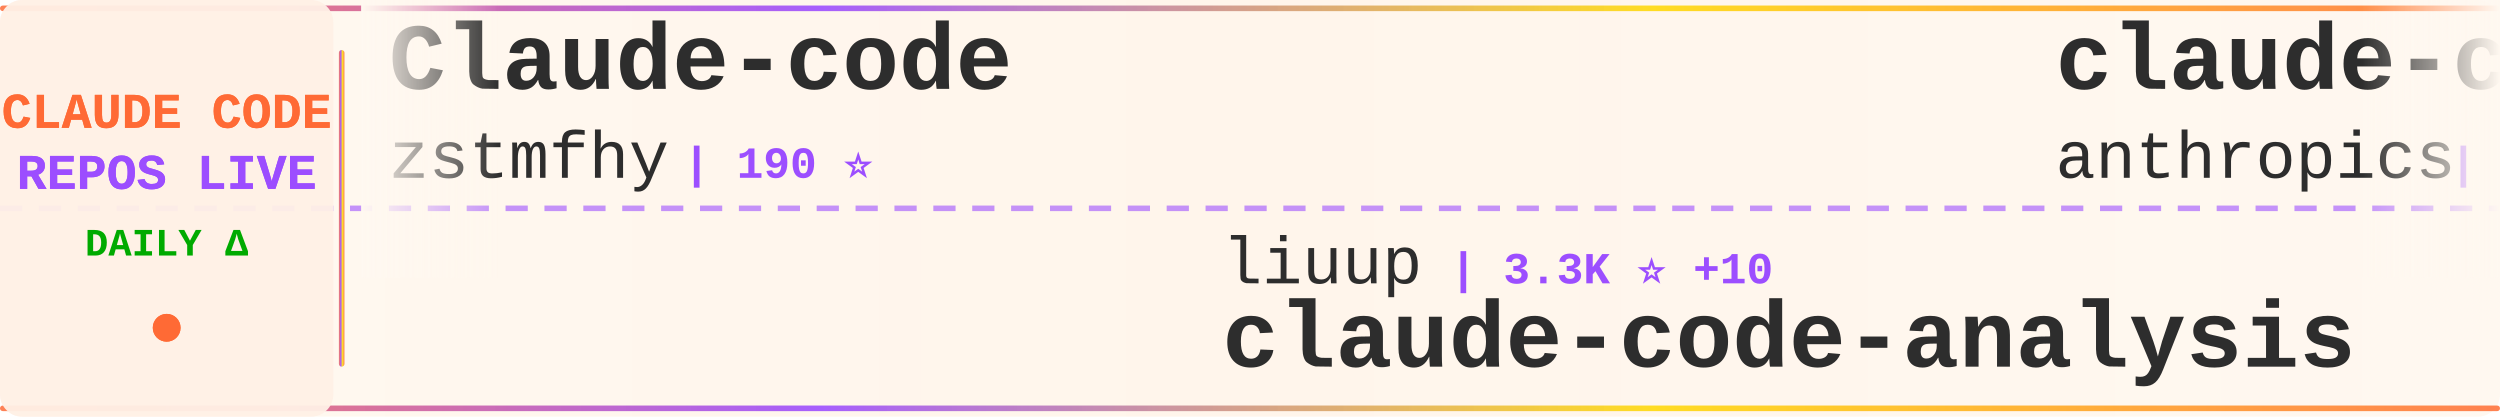
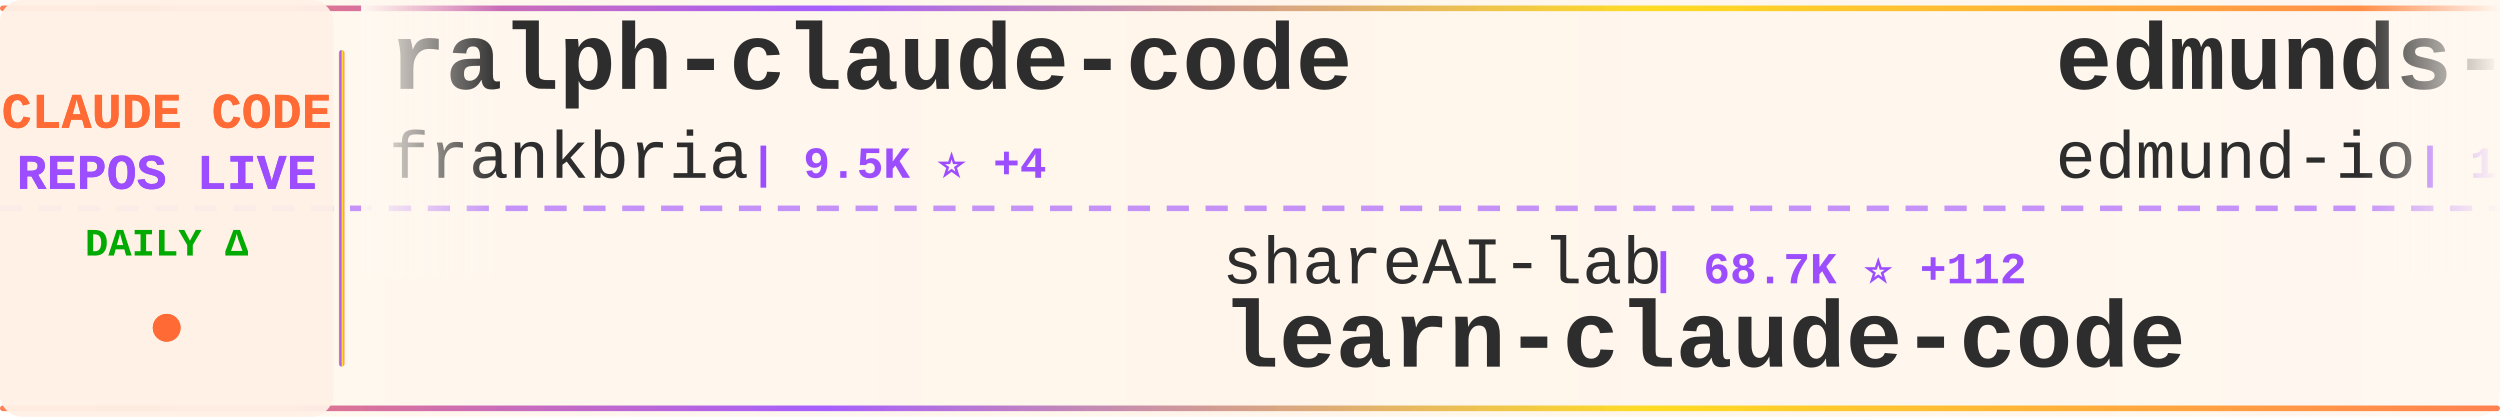
<svg xmlns="http://www.w3.org/2000/svg" width="900" height="150">
  <defs>
    <linearGradient id="tickerBg" x1="0%" y1="0%" x2="100%" y2="0%">
      <stop offset="0%" style="stop-color:#fff8f0;stop-opacity:0.98" />
      <stop offset="50%" style="stop-color:#fff5eb;stop-opacity:1" />
      <stop offset="100%" style="stop-color:#fff8f0;stop-opacity:0.98" />
    </linearGradient>
    <linearGradient id="borderGrad" x1="0%" y1="0%" x2="100%" y2="0%">
      <stop offset="0%" style="stop-color:#FF6B35;stop-opacity:0.85">
        <animate attributeName="stop-opacity" values="0.85;1;0.85" dur="2s" repeatCount="indefinite" />
      </stop>
      <stop offset="33%" style="stop-color:#9C4EFF;stop-opacity:0.9">
        <animate attributeName="stop-opacity" values="0.9;1;0.9" dur="2.2s" repeatCount="indefinite" />
      </stop>
      <stop offset="66%" style="stop-color:#FFD700;stop-opacity:0.85">
        <animate attributeName="stop-opacity" values="0.85;1;0.85" dur="1.8s" repeatCount="indefinite" />
      </stop>
      <stop offset="100%" style="stop-color:#FF6B35;stop-opacity:0.85">
        <animate attributeName="stop-opacity" values="0.85;1;0.85" dur="2s" repeatCount="indefinite" />
      </stop>
    </linearGradient>
    <filter id="textGlow">
      <feGaussianBlur stdDeviation="0.15" result="coloredBlur" />
      <feMerge>
        <feMergeNode in="coloredBlur" />
        <feMergeNode in="SourceGraphic" />
      </feMerge>
    </filter>
    <filter id="metricGlow">
      <feGaussianBlur stdDeviation="0.2" result="coloredBlur" />
      <feMerge>
        <feMergeNode in="coloredBlur" />
        <feMergeNode in="SourceGraphic" />
      </feMerge>
    </filter>
    <linearGradient id="leftFade" x1="0%" y1="0%" x2="100%" y2="0%">
      <stop offset="0%" style="stop-color:#fff8f0;stop-opacity:1" />
      <stop offset="100%" style="stop-color:#fff8f0;stop-opacity:0" />
    </linearGradient>
    <linearGradient id="rightFade" x1="0%" y1="0%" x2="100%" y2="0%">
      <stop offset="0%" style="stop-color:#fff8f0;stop-opacity:0" />
      <stop offset="100%" style="stop-color:#fff8f0;stop-opacity:1" />
    </linearGradient>
  </defs>
  <rect width="900" height="150" fill="url(#tickerBg)" rx="8" />
  <rect x="0" y="2" width="900" height="2" fill="url(#borderGrad)" rx="1" />
  <rect x="0" y="146" width="900" height="2" fill="url(#borderGrad)" rx="1" />
  <line x1="0" y1="75" x2="900" y2="75" stroke="#9C4EFF" stroke-width="2" stroke-dasharray="8 6" opacity="0.6" />
  <rect x="0" y="0" width="120" height="150" fill="#fff0e6" opacity="0.95" rx="8" />
  <text x="60" y="46" font-family="'Courier New', monospace" font-size="18" font-weight="bold" fill="#FF6B35" text-anchor="middle" filter="url(#textGlow)">
    CLAUDE CODE
  </text>
  <text x="60" y="68" font-family="'Courier New', monospace" font-size="18" font-weight="bold" fill="#9C4EFF" text-anchor="middle" filter="url(#textGlow)">
    REPOS LIVE
  </text>
  <text x="60" y="92" font-family="'Courier New', monospace" font-size="14" font-weight="bold" fill="#00aa00" text-anchor="middle">
    DAILY Δ
  </text>
  <circle cx="60" cy="118" r="5" fill="#FF6B35" filter="url(#metricGlow)">
    <animate attributeName="r" values="4;6;4" dur="1.5s" repeatCount="indefinite" />
    <animate attributeName="opacity" values="0.6;1;0.6" dur="1.5s" repeatCount="indefinite" />
  </circle>
  <rect x="122" y="18" width="2" height="114" fill="url(#borderGrad)" rx="1" />
  <clipPath id="tickerClip">
    <rect x="130" y="0" width="770" height="150" />
  </clipPath>
  <g clip-path="url(#tickerClip)">
    <g id="tickerItems">
      <animateTransform attributeName="transform" attributeType="XML" type="translate" from="0 0" to="-3000 0" dur="54s" repeatCount="indefinite" />
      <g transform="translate(0, 0)">
-         <text x="140" y="32" font-family="'Courier New', monospace" font-size="34" font-weight="bold" fill="#2d2d2d">Claude-code</text>
-         <text x="140" y="64" font-family="'Courier New', monospace" font-size="24" font-weight="normal" fill="#2d2d2d" opacity="1.0">zstmfhy</text>
-         <text x="246" y="64" font-family="'Courier New', monospace" font-size="16" font-weight="bold" fill="#9C4EFF"> | 190 ⭐</text>
+         <text x="140" y="32" font-family="'Courier New', monospace" font-size="34" font-weight="bold" fill="#2d2d2d">ralph-claude-code</text>
+         <text x="140" y="64" font-family="'Courier New', monospace" font-size="24" font-weight="normal" fill="#2d2d2d" opacity="1.0">frankbria</text>
+         <text x="270" y="64" font-family="'Courier New', monospace" font-size="16" font-weight="bold" fill="#9C4EFF"> | 9.5K ⭐ +4</text>
      </g>
      <g transform="translate(300, 0)">
+         <text x="140" y="102" font-family="'Courier New', monospace" font-size="24" font-weight="normal" fill="#2d2d2d" opacity="1.0">shareAI-lab</text>
+         <text x="294" y="102" font-family="'Courier New', monospace" font-size="16" font-weight="bold" fill="#9C4EFF"> | 68.7K ⭐ +112</text>
+         <text x="140" y="132" font-family="'Courier New', monospace" font-size="34" font-weight="bold" fill="#2d2d2d">learn-claude-code</text>
+       </g>
+       <g transform="translate(600, 0)">
+         <text x="140" y="32" font-family="'Courier New', monospace" font-size="34" font-weight="bold" fill="#2d2d2d">edmunds-claude-code</text>
+         <text x="140" y="64" font-family="'Courier New', monospace" font-size="24" font-weight="normal" fill="#2d2d2d" opacity="1.0">edmund-io</text>
+         <text x="270" y="64" font-family="'Courier New', monospace" font-size="16" font-weight="bold" fill="#9C4EFF"> | 1.5K ⭐ +2</text>
+       </g>
+       <g transform="translate(900, 0)">
+         <text x="140" y="102" font-family="'Courier New', monospace" font-size="24" font-weight="normal" fill="#2d2d2d" opacity="1.0">ChrisWiles</text>
+         <text x="282" y="102" font-family="'Courier New', monospace" font-size="16" font-weight="bold" fill="#9C4EFF"> | 6.0K ⭐ +1</text>
+         <text x="140" y="132" font-family="'Courier New', monospace" font-size="34" font-weight="bold" fill="#2d2d2d">claude-code-showcase</text>
+       </g>
+       <g transform="translate(1200, 0)">
+         <text x="140" y="32" font-family="'Courier New', monospace" font-size="34" font-weight="bold" fill="#2d2d2d">claude-code-source-code-...</text>
+         <text x="140" y="64" font-family="'Courier New', monospace" font-size="24" font-weight="normal" fill="#2d2d2d" opacity="1.0">ghuntley</text>
+         <text x="258" y="64" font-family="'Courier New', monospace" font-size="16" font-weight="bold" fill="#9C4EFF"> | 986 ⭐</text>
+       </g>
+       <g transform="translate(1500, 0)">
        <text x="140" y="102" font-family="'Courier New', monospace" font-size="24" font-weight="normal" fill="#2d2d2d" opacity="1.0">liuup</text>
        <text x="222" y="102" font-family="'Courier New', monospace" font-size="16" font-weight="bold" fill="#9C4EFF"> | 3.3K ⭐ +10</text>
        <text x="140" y="132" font-family="'Courier New', monospace" font-size="34" font-weight="bold" fill="#2d2d2d">claude-code-analysis</text>
      </g>
-       <g transform="translate(600, 0)">
-         <text x="140" y="32" font-family="'Courier New', monospace" font-size="34" font-weight="bold" fill="#2d2d2d">claude-code-action</text>
-         <text x="140" y="64" font-family="'Courier New', monospace" font-size="24" font-weight="normal" fill="#2d2d2d" opacity="1.0">anthropics</text>
-         <text x="282" y="64" font-family="'Courier New', monospace" font-size="16" font-weight="bold" fill="#9C4EFF"> | 8.2K ⭐ +14</text>
-       </g>
-       <g transform="translate(900, 0)">
-         <text x="140" y="102" font-family="'Courier New', monospace" font-size="24" font-weight="normal" fill="#2d2d2d" opacity="1.0">ding113</text>
-         <text x="246" y="102" font-family="'Courier New', monospace" font-size="16" font-weight="bold" fill="#9C4EFF"> | 3.2K ⭐ +4</text>
-         <text x="140" y="132" font-family="'Courier New', monospace" font-size="34" font-weight="bold" fill="#2d2d2d">claude-code-hub</text>
-       </g>
-       <g transform="translate(1200, 0)">
+       <g transform="translate(1800, 0)">
        <text x="140" y="32" font-family="'Courier New', monospace" font-size="34" font-weight="bold" fill="#2d2d2d">ClaudeCode</text>
        <text x="140" y="64" font-family="'Courier New', monospace" font-size="24" font-weight="normal" fill="#2d2d2d" opacity="1.0">guanshan</text>
        <text x="258" y="64" font-family="'Courier New', monospace" font-size="16" font-weight="bold" fill="#9C4EFF"> | 61 ⭐</text>
      </g>
-       <g transform="translate(1500, 0)">
-         <text x="140" y="102" font-family="'Courier New', monospace" font-size="24" font-weight="normal" fill="#2d2d2d" opacity="1.0">alejandrobalderas</text>
-         <text x="366" y="102" font-family="'Courier New', monospace" font-size="16" font-weight="bold" fill="#9C4EFF"> | 2.3K ⭐ +4</text>
-         <text x="140" y="132" font-family="'Courier New', monospace" font-size="34" font-weight="bold" fill="#2d2d2d">claude-code-from-source</text>
+       <g transform="translate(2100, 0)">
+         <text x="140" y="102" font-family="'Courier New', monospace" font-size="24" font-weight="normal" fill="#2d2d2d" opacity="1.0">Donchitos</text>
+         <text x="270" y="102" font-family="'Courier New', monospace" font-size="16" font-weight="bold" fill="#9C4EFF"> | 22.4K ⭐ +35</text>
+         <text x="140" y="132" font-family="'Courier New', monospace" font-size="34" font-weight="bold" fill="#2d2d2d">Claude-Code-Game-Studios</text>
      </g>
-       <g transform="translate(1800, 0)">
+       <g transform="translate(2400, 0)">
+         <text x="140" y="32" font-family="'Courier New', monospace" font-size="34" font-weight="bold" fill="#2d2d2d">Claude-code</text>
+         <text x="140" y="64" font-family="'Courier New', monospace" font-size="24" font-weight="normal" fill="#2d2d2d" opacity="1.0">fazxes</text>
+         <text x="234" y="64" font-family="'Courier New', monospace" font-size="16" font-weight="bold" fill="#9C4EFF"> | 222 ⭐</text>
+       </g>
+       <g transform="translate(2700, 0)">
+         <text x="140" y="102" font-family="'Courier New', monospace" font-size="24" font-weight="normal" fill="#2d2d2d" opacity="1.0">darcyegb</text>
+         <text x="258" y="102" font-family="'Courier New', monospace" font-size="16" font-weight="bold" fill="#9C4EFF"> | 737 ⭐ +1</text>
+         <text x="140" y="132" font-family="'Courier New', monospace" font-size="34" font-weight="bold" fill="#2d2d2d">ClaudeCodeAgents</text>
+       </g>
+       <g transform="translate(3000, 0)">
        <text x="140" y="32" font-family="'Courier New', monospace" font-size="34" font-weight="bold" fill="#2d2d2d">ralph-claude-code</text>
        <text x="140" y="64" font-family="'Courier New', monospace" font-size="24" font-weight="normal" fill="#2d2d2d" opacity="1.0">frankbria</text>
-         <text x="270" y="64" font-family="'Courier New', monospace" font-size="16" font-weight="bold" fill="#9C4EFF"> | 9.5K ⭐ +2</text>
-       </g>
-       <g transform="translate(2100, 0)">
-         <text x="140" y="102" font-family="'Courier New', monospace" font-size="24" font-weight="normal" fill="#2d2d2d" opacity="1.0">Windy3f3f3f3f</text>
-         <text x="318" y="102" font-family="'Courier New', monospace" font-size="16" font-weight="bold" fill="#9C4EFF"> | 1.5K ⭐</text>
-         <text x="140" y="132" font-family="'Courier New', monospace" font-size="34" font-weight="bold" fill="#2d2d2d">claude-code-from-scratch</text>
-       </g>
-       <g transform="translate(2400, 0)">
-         <text x="140" y="32" font-family="'Courier New', monospace" font-size="34" font-weight="bold" fill="#2d2d2d">claude-code-rev</text>
-         <text x="140" y="64" font-family="'Courier New', monospace" font-size="24" font-weight="normal" fill="#2d2d2d" opacity="1.0">oboard</text>
-         <text x="234" y="64" font-family="'Courier New', monospace" font-size="16" font-weight="bold" fill="#9C4EFF"> | 3.2K ⭐ +1</text>
-       </g>
-       <g transform="translate(2700, 0)">
-         <text x="140" y="102" font-family="'Courier New', monospace" font-size="24" font-weight="normal" fill="#2d2d2d" opacity="1.0">777genius</text>
-         <text x="270" y="102" font-family="'Courier New', monospace" font-size="16" font-weight="bold" fill="#9C4EFF"> | 916 ⭐ +1</text>
-         <text x="140" y="132" font-family="'Courier New', monospace" font-size="34" font-weight="bold" fill="#2d2d2d">claude-code-source-code</text>
-       </g>
-       <g transform="translate(3000, 0)">
-         <text x="140" y="32" font-family="'Courier New', monospace" font-size="34" font-weight="bold" fill="#2d2d2d">Claude-code</text>
-         <text x="140" y="64" font-family="'Courier New', monospace" font-size="24" font-weight="normal" fill="#2d2d2d" opacity="1.0">zstmfhy</text>
-         <text x="246" y="64" font-family="'Courier New', monospace" font-size="16" font-weight="bold" fill="#9C4EFF"> | 190 ⭐</text>
+         <text x="270" y="64" font-family="'Courier New', monospace" font-size="16" font-weight="bold" fill="#9C4EFF"> | 9.5K ⭐ +4</text>
      </g>
      <g transform="translate(3300, 0)">
-         <text x="140" y="102" font-family="'Courier New', monospace" font-size="24" font-weight="normal" fill="#2d2d2d" opacity="1.0">liuup</text>
-         <text x="222" y="102" font-family="'Courier New', monospace" font-size="16" font-weight="bold" fill="#9C4EFF"> | 3.3K ⭐ +10</text>
-         <text x="140" y="132" font-family="'Courier New', monospace" font-size="34" font-weight="bold" fill="#2d2d2d">claude-code-analysis</text>
+         <text x="140" y="102" font-family="'Courier New', monospace" font-size="24" font-weight="normal" fill="#2d2d2d" opacity="1.0">shareAI-lab</text>
+         <text x="294" y="102" font-family="'Courier New', monospace" font-size="16" font-weight="bold" fill="#9C4EFF"> | 68.7K ⭐ +112</text>
+         <text x="140" y="132" font-family="'Courier New', monospace" font-size="34" font-weight="bold" fill="#2d2d2d">learn-claude-code</text>
      </g>
      <g transform="translate(3600, 0)">
-         <text x="140" y="32" font-family="'Courier New', monospace" font-size="34" font-weight="bold" fill="#2d2d2d">claude-code-action</text>
-         <text x="140" y="64" font-family="'Courier New', monospace" font-size="24" font-weight="normal" fill="#2d2d2d" opacity="1.0">anthropics</text>
-         <text x="282" y="64" font-family="'Courier New', monospace" font-size="16" font-weight="bold" fill="#9C4EFF"> | 8.2K ⭐ +14</text>
+         <text x="140" y="32" font-family="'Courier New', monospace" font-size="34" font-weight="bold" fill="#2d2d2d">edmunds-claude-code</text>
+         <text x="140" y="64" font-family="'Courier New', monospace" font-size="24" font-weight="normal" fill="#2d2d2d" opacity="1.0">edmund-io</text>
+         <text x="270" y="64" font-family="'Courier New', monospace" font-size="16" font-weight="bold" fill="#9C4EFF"> | 1.5K ⭐ +2</text>
      </g>
      <g transform="translate(3900, 0)">
-         <text x="140" y="102" font-family="'Courier New', monospace" font-size="24" font-weight="normal" fill="#2d2d2d" opacity="1.0">ding113</text>
-         <text x="246" y="102" font-family="'Courier New', monospace" font-size="16" font-weight="bold" fill="#9C4EFF"> | 3.2K ⭐ +4</text>
-         <text x="140" y="132" font-family="'Courier New', monospace" font-size="34" font-weight="bold" fill="#2d2d2d">claude-code-hub</text>
+         <text x="140" y="102" font-family="'Courier New', monospace" font-size="24" font-weight="normal" fill="#2d2d2d" opacity="1.0">ChrisWiles</text>
+         <text x="282" y="102" font-family="'Courier New', monospace" font-size="16" font-weight="bold" fill="#9C4EFF"> | 6.0K ⭐ +1</text>
+         <text x="140" y="132" font-family="'Courier New', monospace" font-size="34" font-weight="bold" fill="#2d2d2d">claude-code-showcase</text>
      </g>
    </g>
  </g>
  <rect x="130" y="0" width="50" height="100" fill="url(#leftFade)" />
  <rect x="850" y="0" width="50" height="100" fill="url(#rightFade)" />
</svg>
